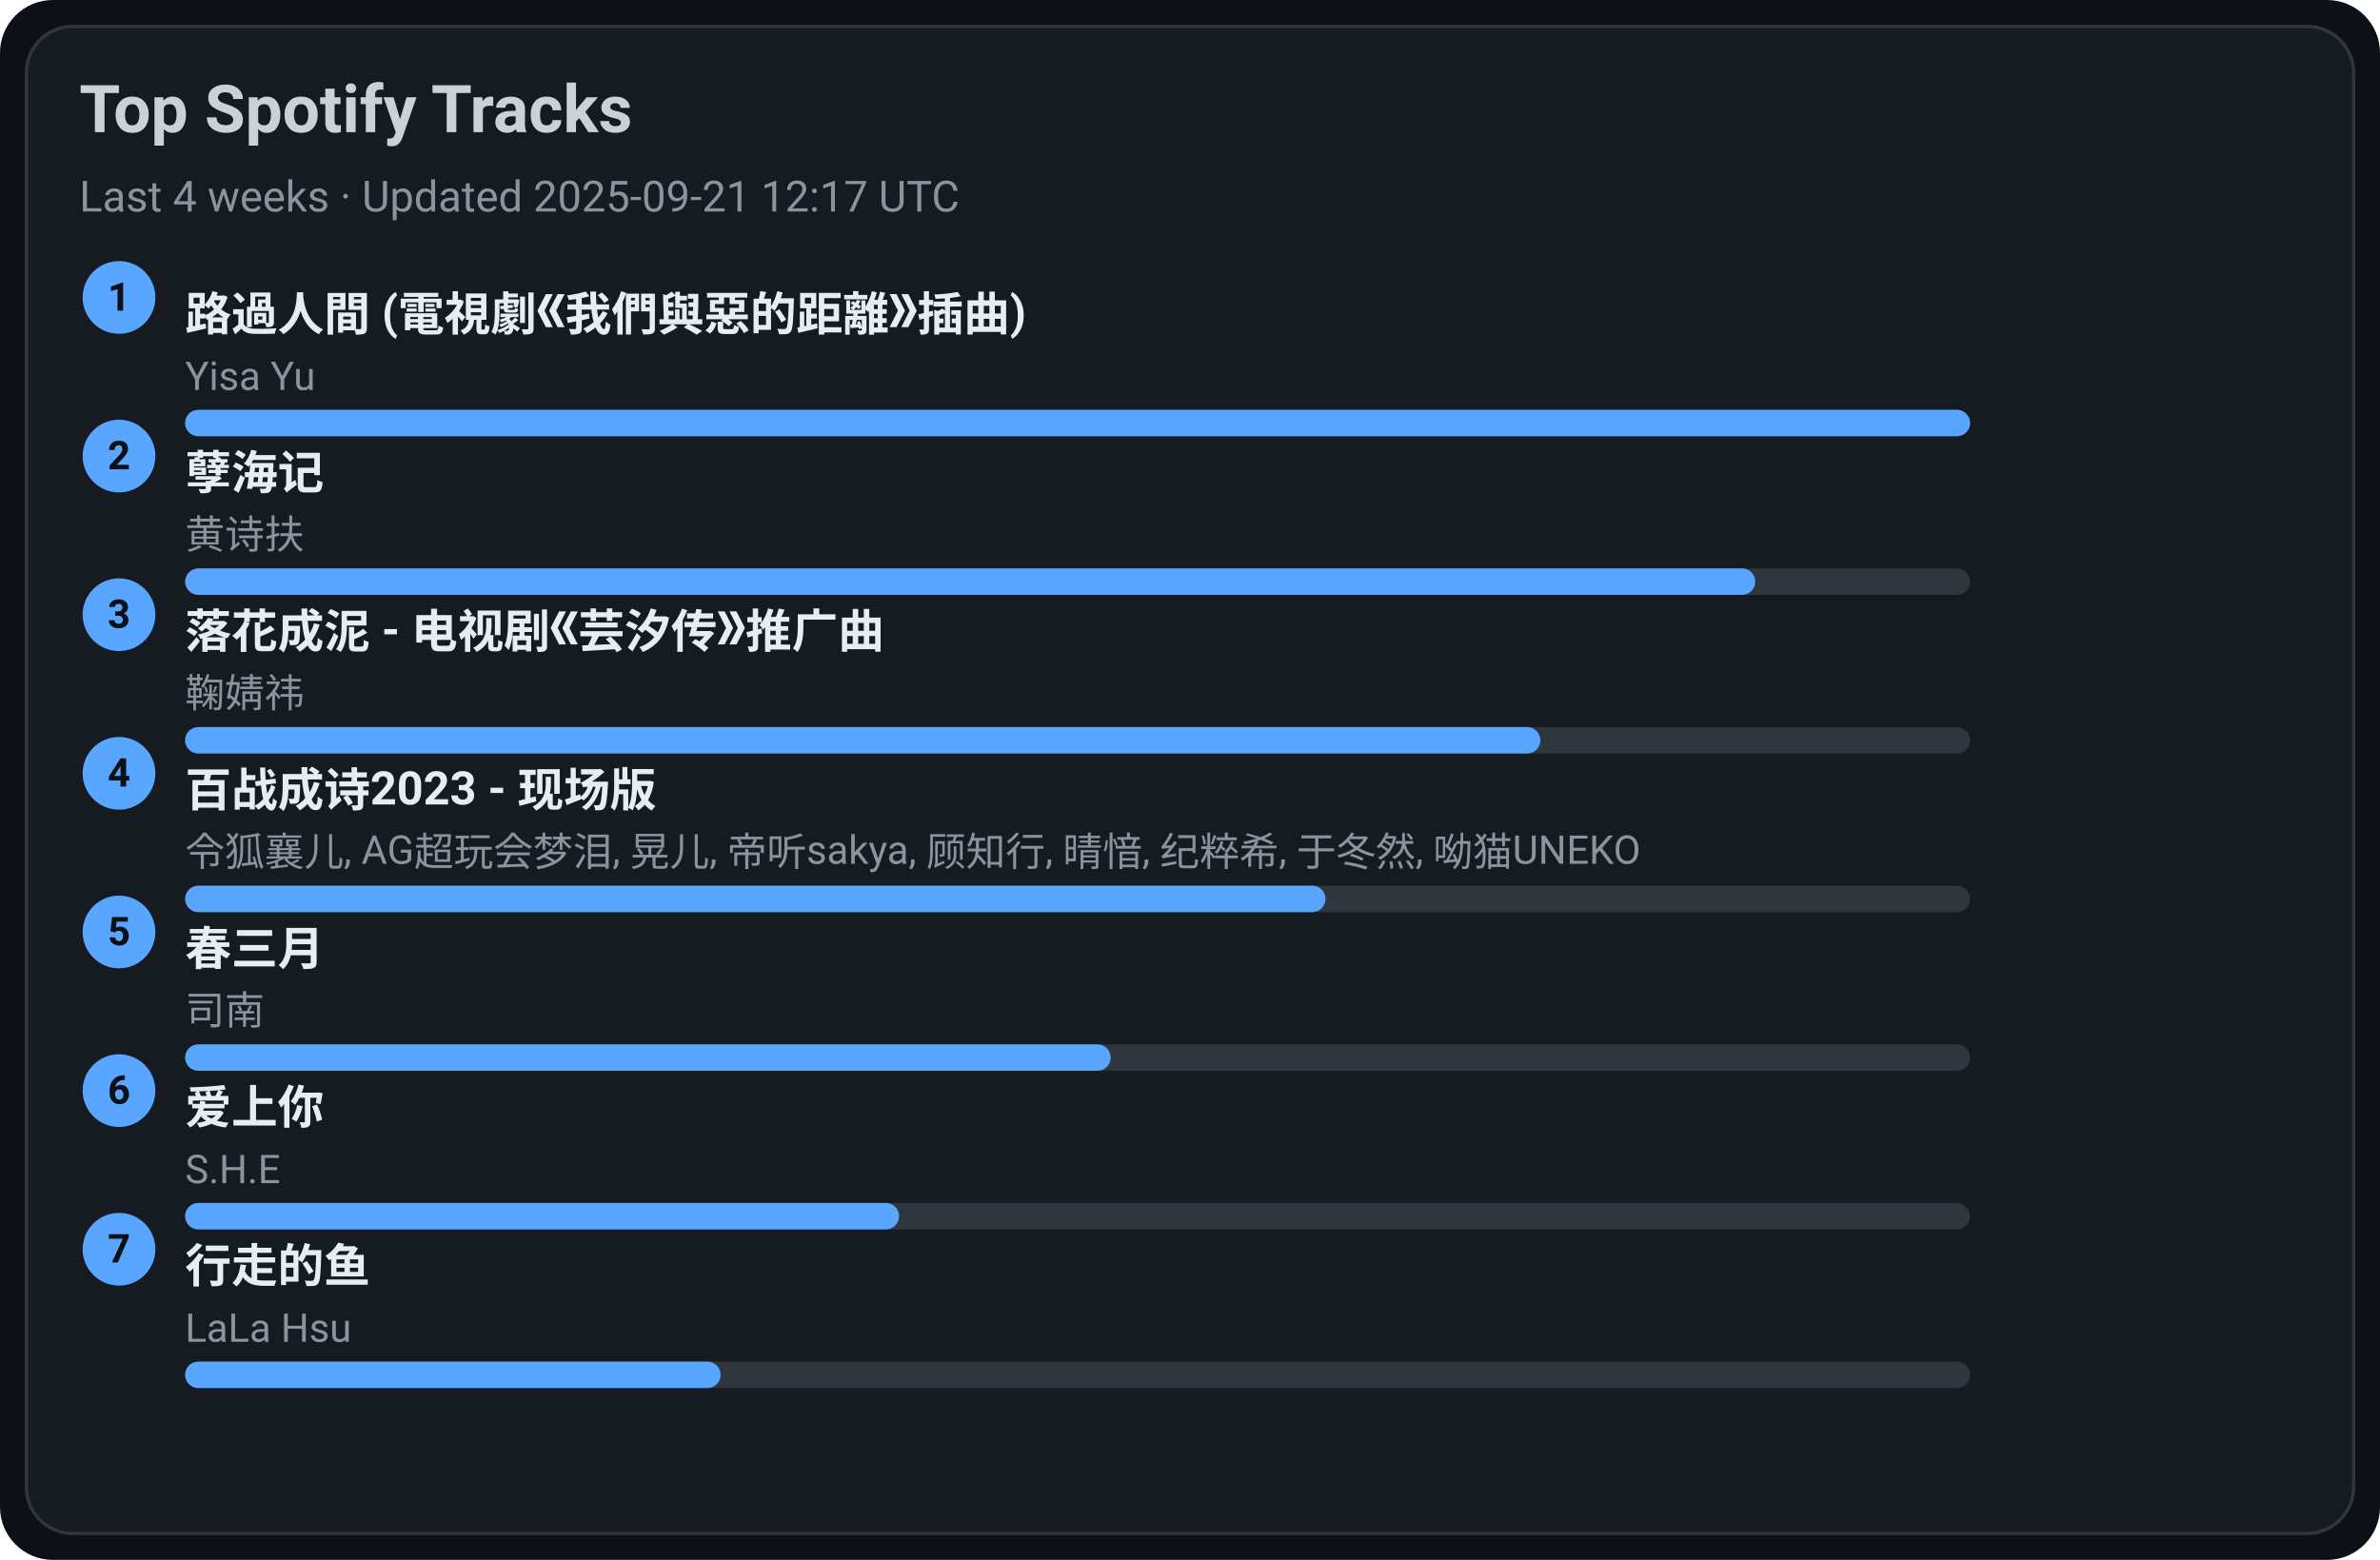
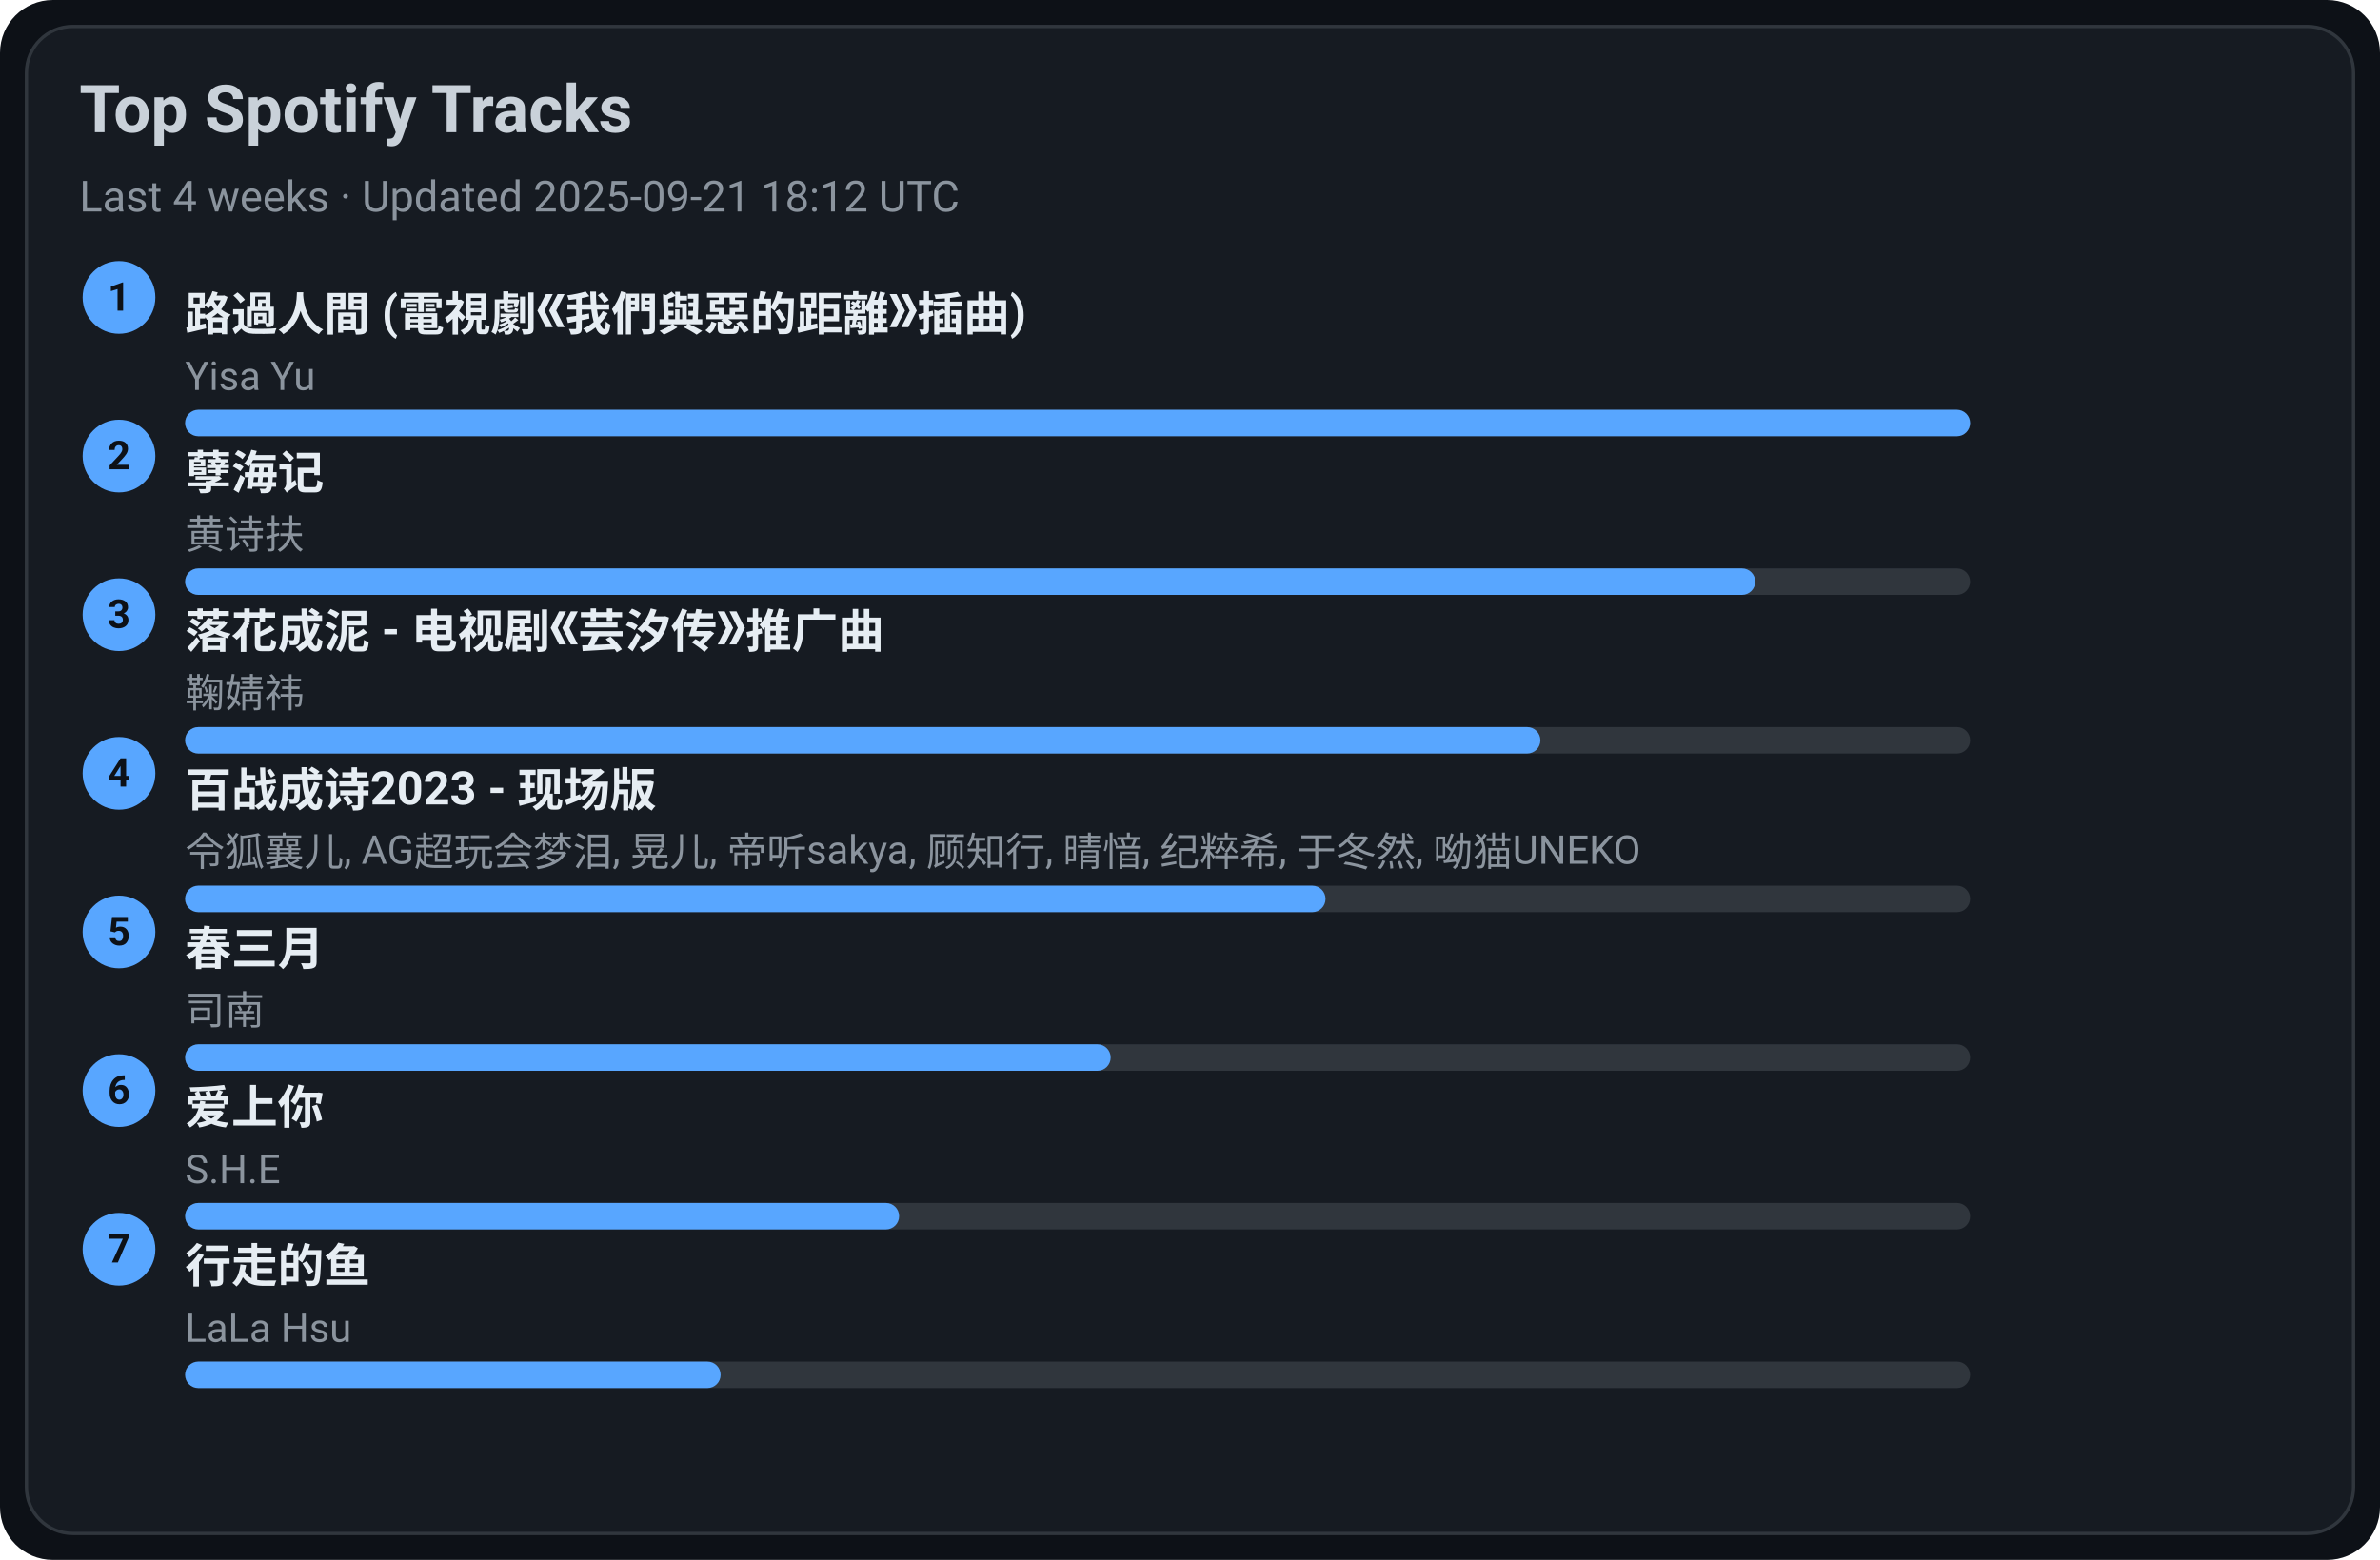
<svg xmlns="http://www.w3.org/2000/svg" width="720" height="472" viewBox="0 0 720 472">
  <style>text{font-family:-apple-system,BlinkMacSystemFont,Segoe UI,Roboto,Ubuntu,Helvetica Neue,Arial,Noto Sans,sans-serif}</style>
  <rect width="720" height="472" rx="16" fill="#0d1117" />
  <rect x="8" y="8" width="704" height="456" rx="14" fill="#161b22" stroke="#30363d" />
  <text x="24" y="40" font-size="20" fill="#c9d1d9" font-weight="600">Top Spotify Tracks</text>
-   <text x="24" y="64" font-size="13" fill="#8b949e">Last 4 weeks · Updated 2025-09-21 12:17 UTC</text>
+   <text x="24" y="64" font-size="13" fill="#8b949e">Last 4 weeks · Updated 2025-09-21 18:12 UTC</text>
  <circle cx="36" cy="90" r="11" fill="#58a6ff" />
  <text x="36" y="94" text-anchor="middle" font-size="12" fill="#0d1117" font-weight="700">1</text>
  <a href="https://open.spotify.com/track/1ZSleGniKMWNrWvK5cGALO" target="_blank" rel="noopener noreferrer">
    <text x="56" y="100" font-size="14" fill="#e6edf3" font-weight="600">路過人間 (電視劇《我們與惡的距離》插曲)</text>
  </a>
  <text x="56" y="118" font-size="12" fill="#8b949e">Yisa Yu</text>
  <rect x="56" y="124" width="540" height="8" rx="4" fill="#30363d" />
  <rect x="56" y="124" width="540" height="8" rx="4" fill="#58a6ff" />
  <circle cx="36" cy="138" r="11" fill="#58a6ff" />
  <text x="36" y="142" text-anchor="middle" font-size="12" fill="#0d1117" font-weight="700">2</text>
  <a href="https://open.spotify.com/track/3eIovUMhirNN6btJbpzNqD" target="_blank" rel="noopener noreferrer">
    <text x="56" y="148" font-size="14" fill="#e6edf3" font-weight="600">孽海记</text>
  </a>
  <text x="56" y="166" font-size="12" fill="#8b949e">黄诗扶</text>
  <rect x="56" y="172" width="540" height="8" rx="4" fill="#30363d" />
  <rect x="56" y="172" width="475" height="8" rx="4" fill="#58a6ff" />
  <circle cx="36" cy="186" r="11" fill="#58a6ff" />
  <text x="36" y="190" text-anchor="middle" font-size="12" fill="#0d1117" font-weight="700">3</text>
  <a href="https://open.spotify.com/track/3kOZsJz3crGIWWHeoCNa0O" target="_blank" rel="noopener noreferrer">
    <text x="56" y="196" font-size="14" fill="#e6edf3" font-weight="600">落花成泥 - 电视剧《芸汐传》推广曲</text>
  </a>
  <text x="56" y="214" font-size="12" fill="#8b949e">鞠婧祎</text>
  <rect x="56" y="220" width="540" height="8" rx="4" fill="#30363d" />
  <rect x="56" y="220" width="410" height="8" rx="4" fill="#58a6ff" />
  <circle cx="36" cy="234" r="11" fill="#58a6ff" />
  <text x="36" y="238" text-anchor="middle" font-size="12" fill="#0d1117" font-weight="700">4</text>
  <a href="https://open.spotify.com/track/2gttnS8fWnDwziLFt2TLEi" target="_blank" rel="noopener noreferrer">
    <text x="56" y="244" font-size="14" fill="#e6edf3" font-weight="600">百战成诗2023 - 现场版</text>
  </a>
  <text x="56" y="262" font-size="12" fill="#8b949e">令狐襄儿, AG超玩会梦泪, 晃儿, 帝听sakya, 顾知行, 晴愔, 纪粹希, 于冬然, 呦猫UNEKO</text>
  <rect x="56" y="268" width="540" height="8" rx="4" fill="#30363d" />
  <rect x="56" y="268" width="345" height="8" rx="4" fill="#58a6ff" />
  <circle cx="36" cy="282" r="11" fill="#58a6ff" />
  <text x="36" y="286" text-anchor="middle" font-size="12" fill="#0d1117" font-weight="700">5</text>
  <a href="https://open.spotify.com/track/5A9BOP4WTk2UayDlMb8w98" target="_blank" rel="noopener noreferrer">
    <text x="56" y="292" font-size="14" fill="#e6edf3" font-weight="600">春三月</text>
  </a>
  <text x="56" y="310" font-size="12" fill="#8b949e">司南</text>
  <rect x="56" y="316" width="540" height="8" rx="4" fill="#30363d" />
  <rect x="56" y="316" width="280" height="8" rx="4" fill="#58a6ff" />
  <circle cx="36" cy="330" r="11" fill="#58a6ff" />
  <text x="36" y="334" text-anchor="middle" font-size="12" fill="#0d1117" font-weight="700">6</text>
  <a href="https://open.spotify.com/track/4hcNpo1rtbzyNswsM5byTf" target="_blank" rel="noopener noreferrer">
    <text x="56" y="340" font-size="14" fill="#e6edf3" font-weight="600">爱上你</text>
  </a>
  <text x="56" y="358" font-size="12" fill="#8b949e">S.H.E</text>
  <rect x="56" y="364" width="540" height="8" rx="4" fill="#30363d" />
  <rect x="56" y="364" width="216" height="8" rx="4" fill="#58a6ff" />
  <circle cx="36" cy="378" r="11" fill="#58a6ff" />
  <text x="36" y="382" text-anchor="middle" font-size="12" fill="#0d1117" font-weight="700">7</text>
  <a href="https://open.spotify.com/track/5tGyQ1cWTaHBfZSHWr8AZb" target="_blank" rel="noopener noreferrer">
    <text x="56" y="388" font-size="14" fill="#e6edf3" font-weight="600">行走的鱼</text>
  </a>
  <text x="56" y="406" font-size="12" fill="#8b949e">LaLa Hsu</text>
  <rect x="56" y="412" width="540" height="8" rx="4" fill="#30363d" />
  <rect x="56" y="412" width="162" height="8" rx="4" fill="#58a6ff" />
</svg>
